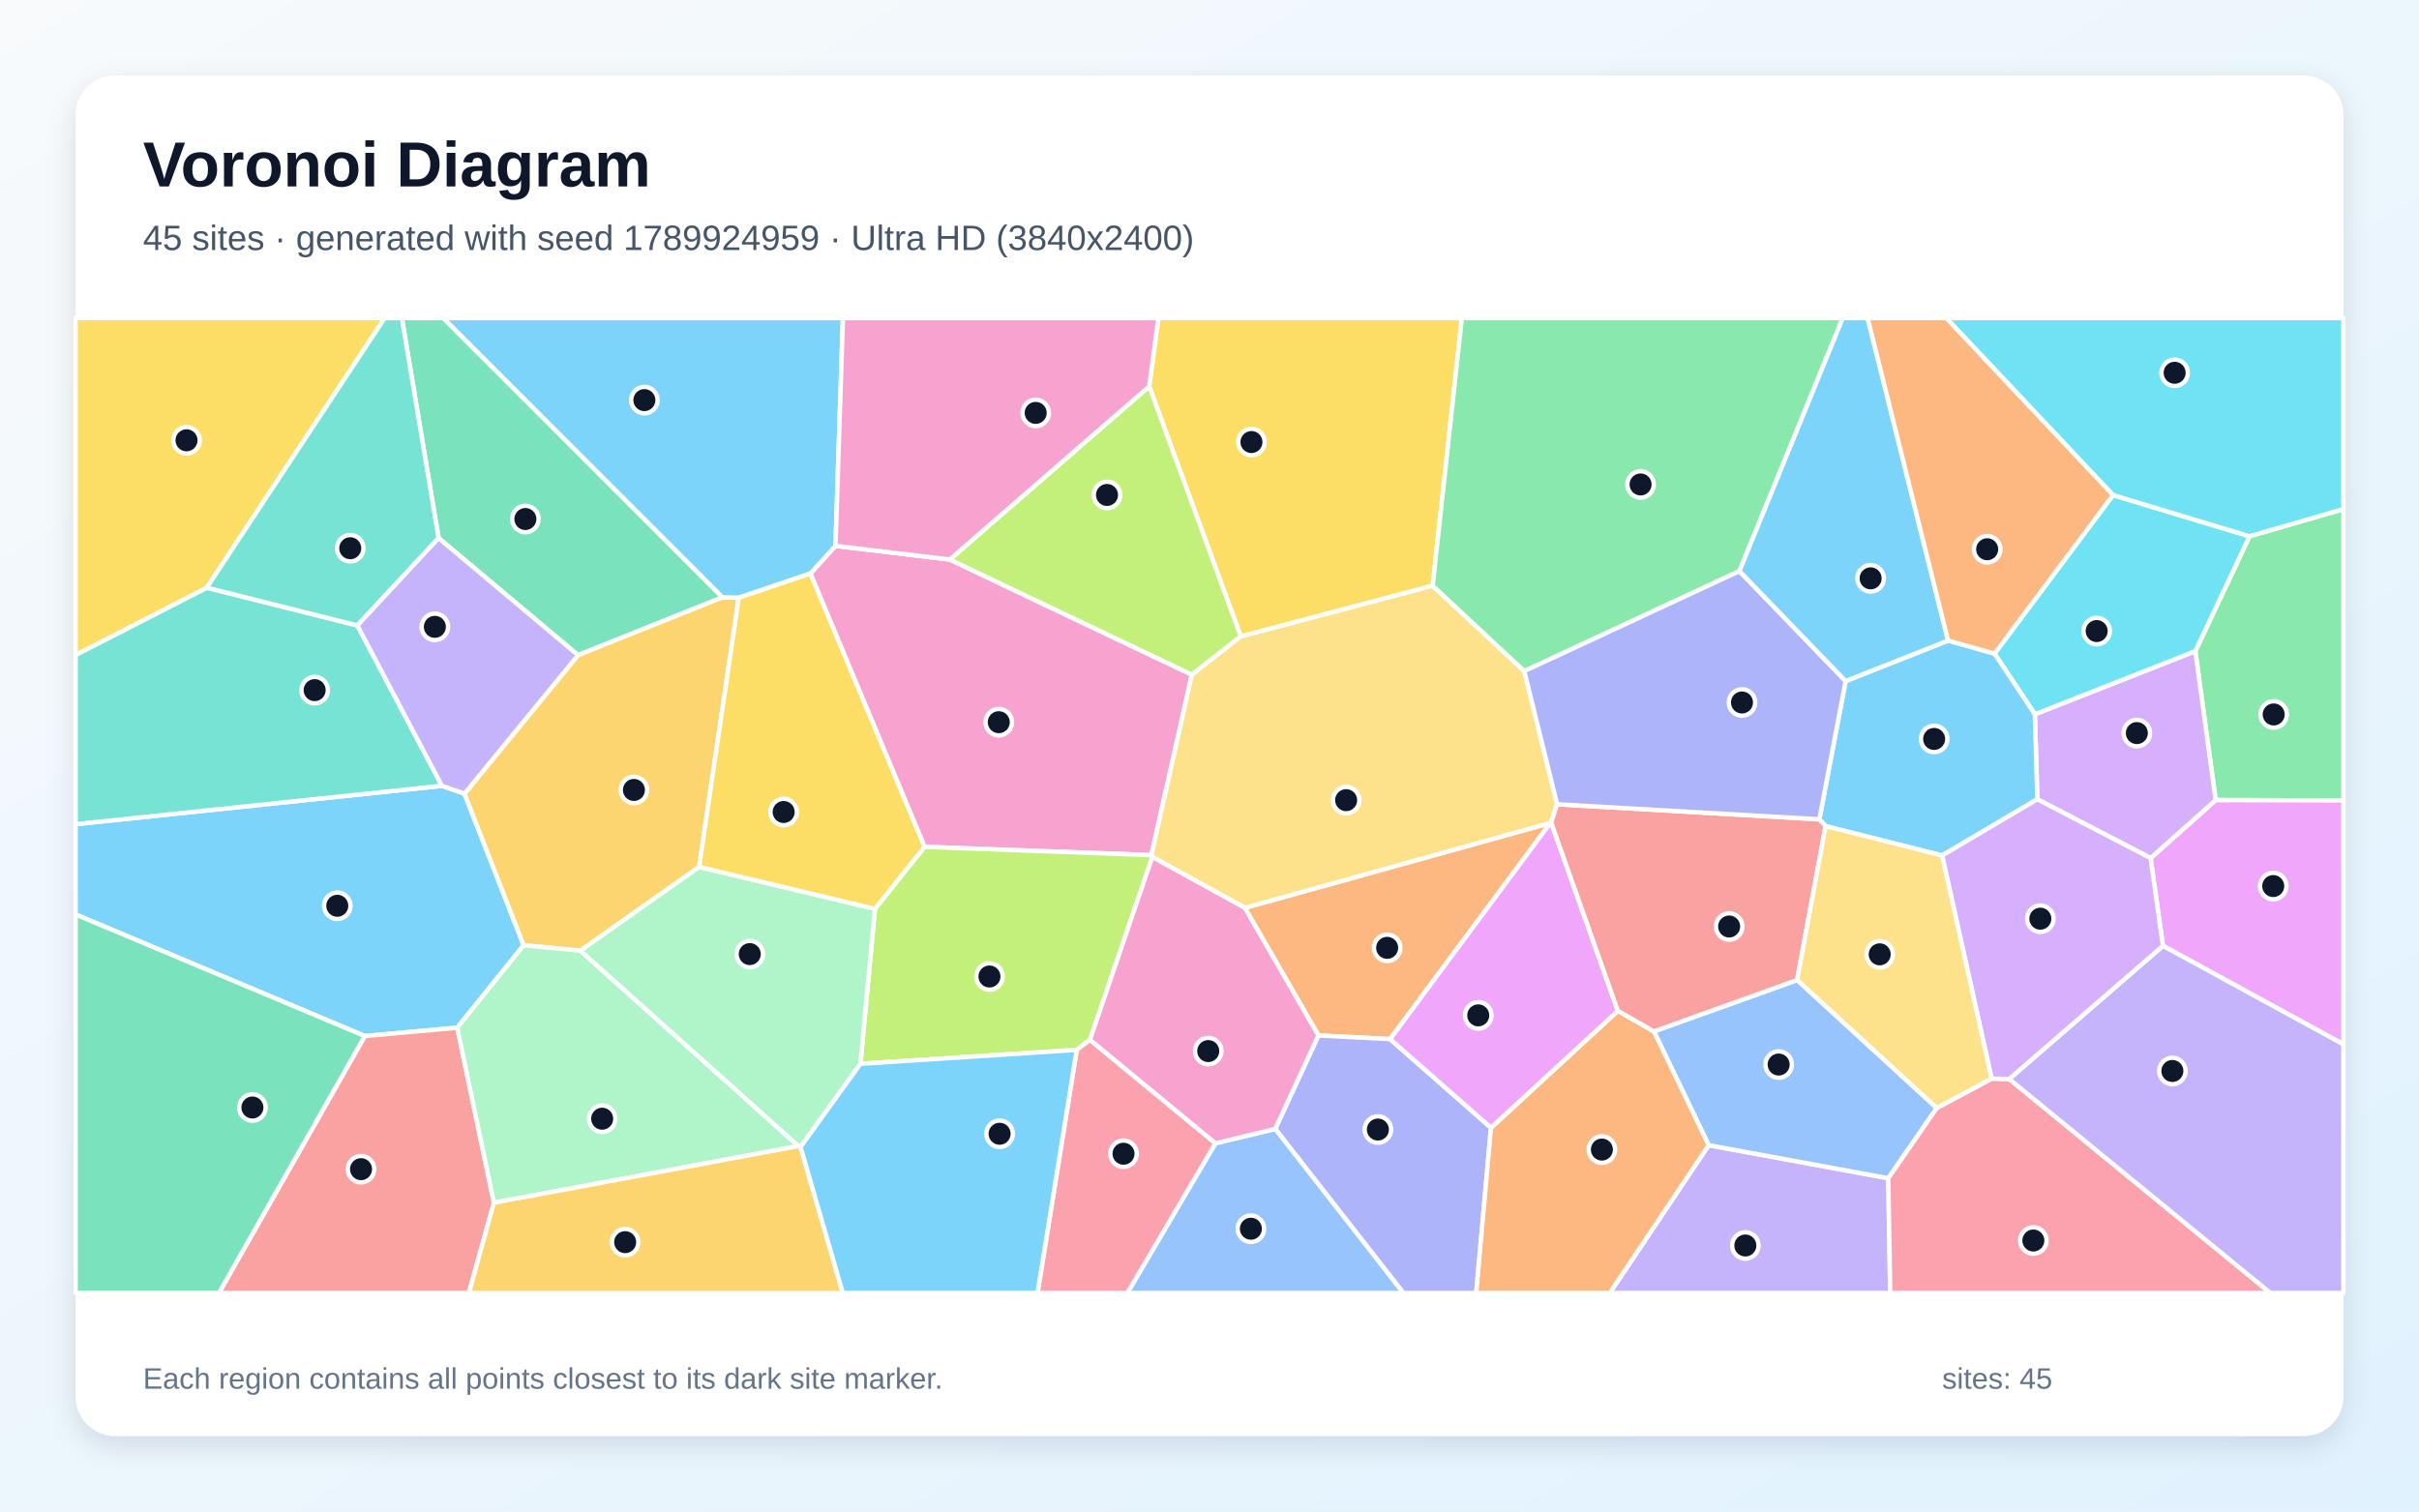
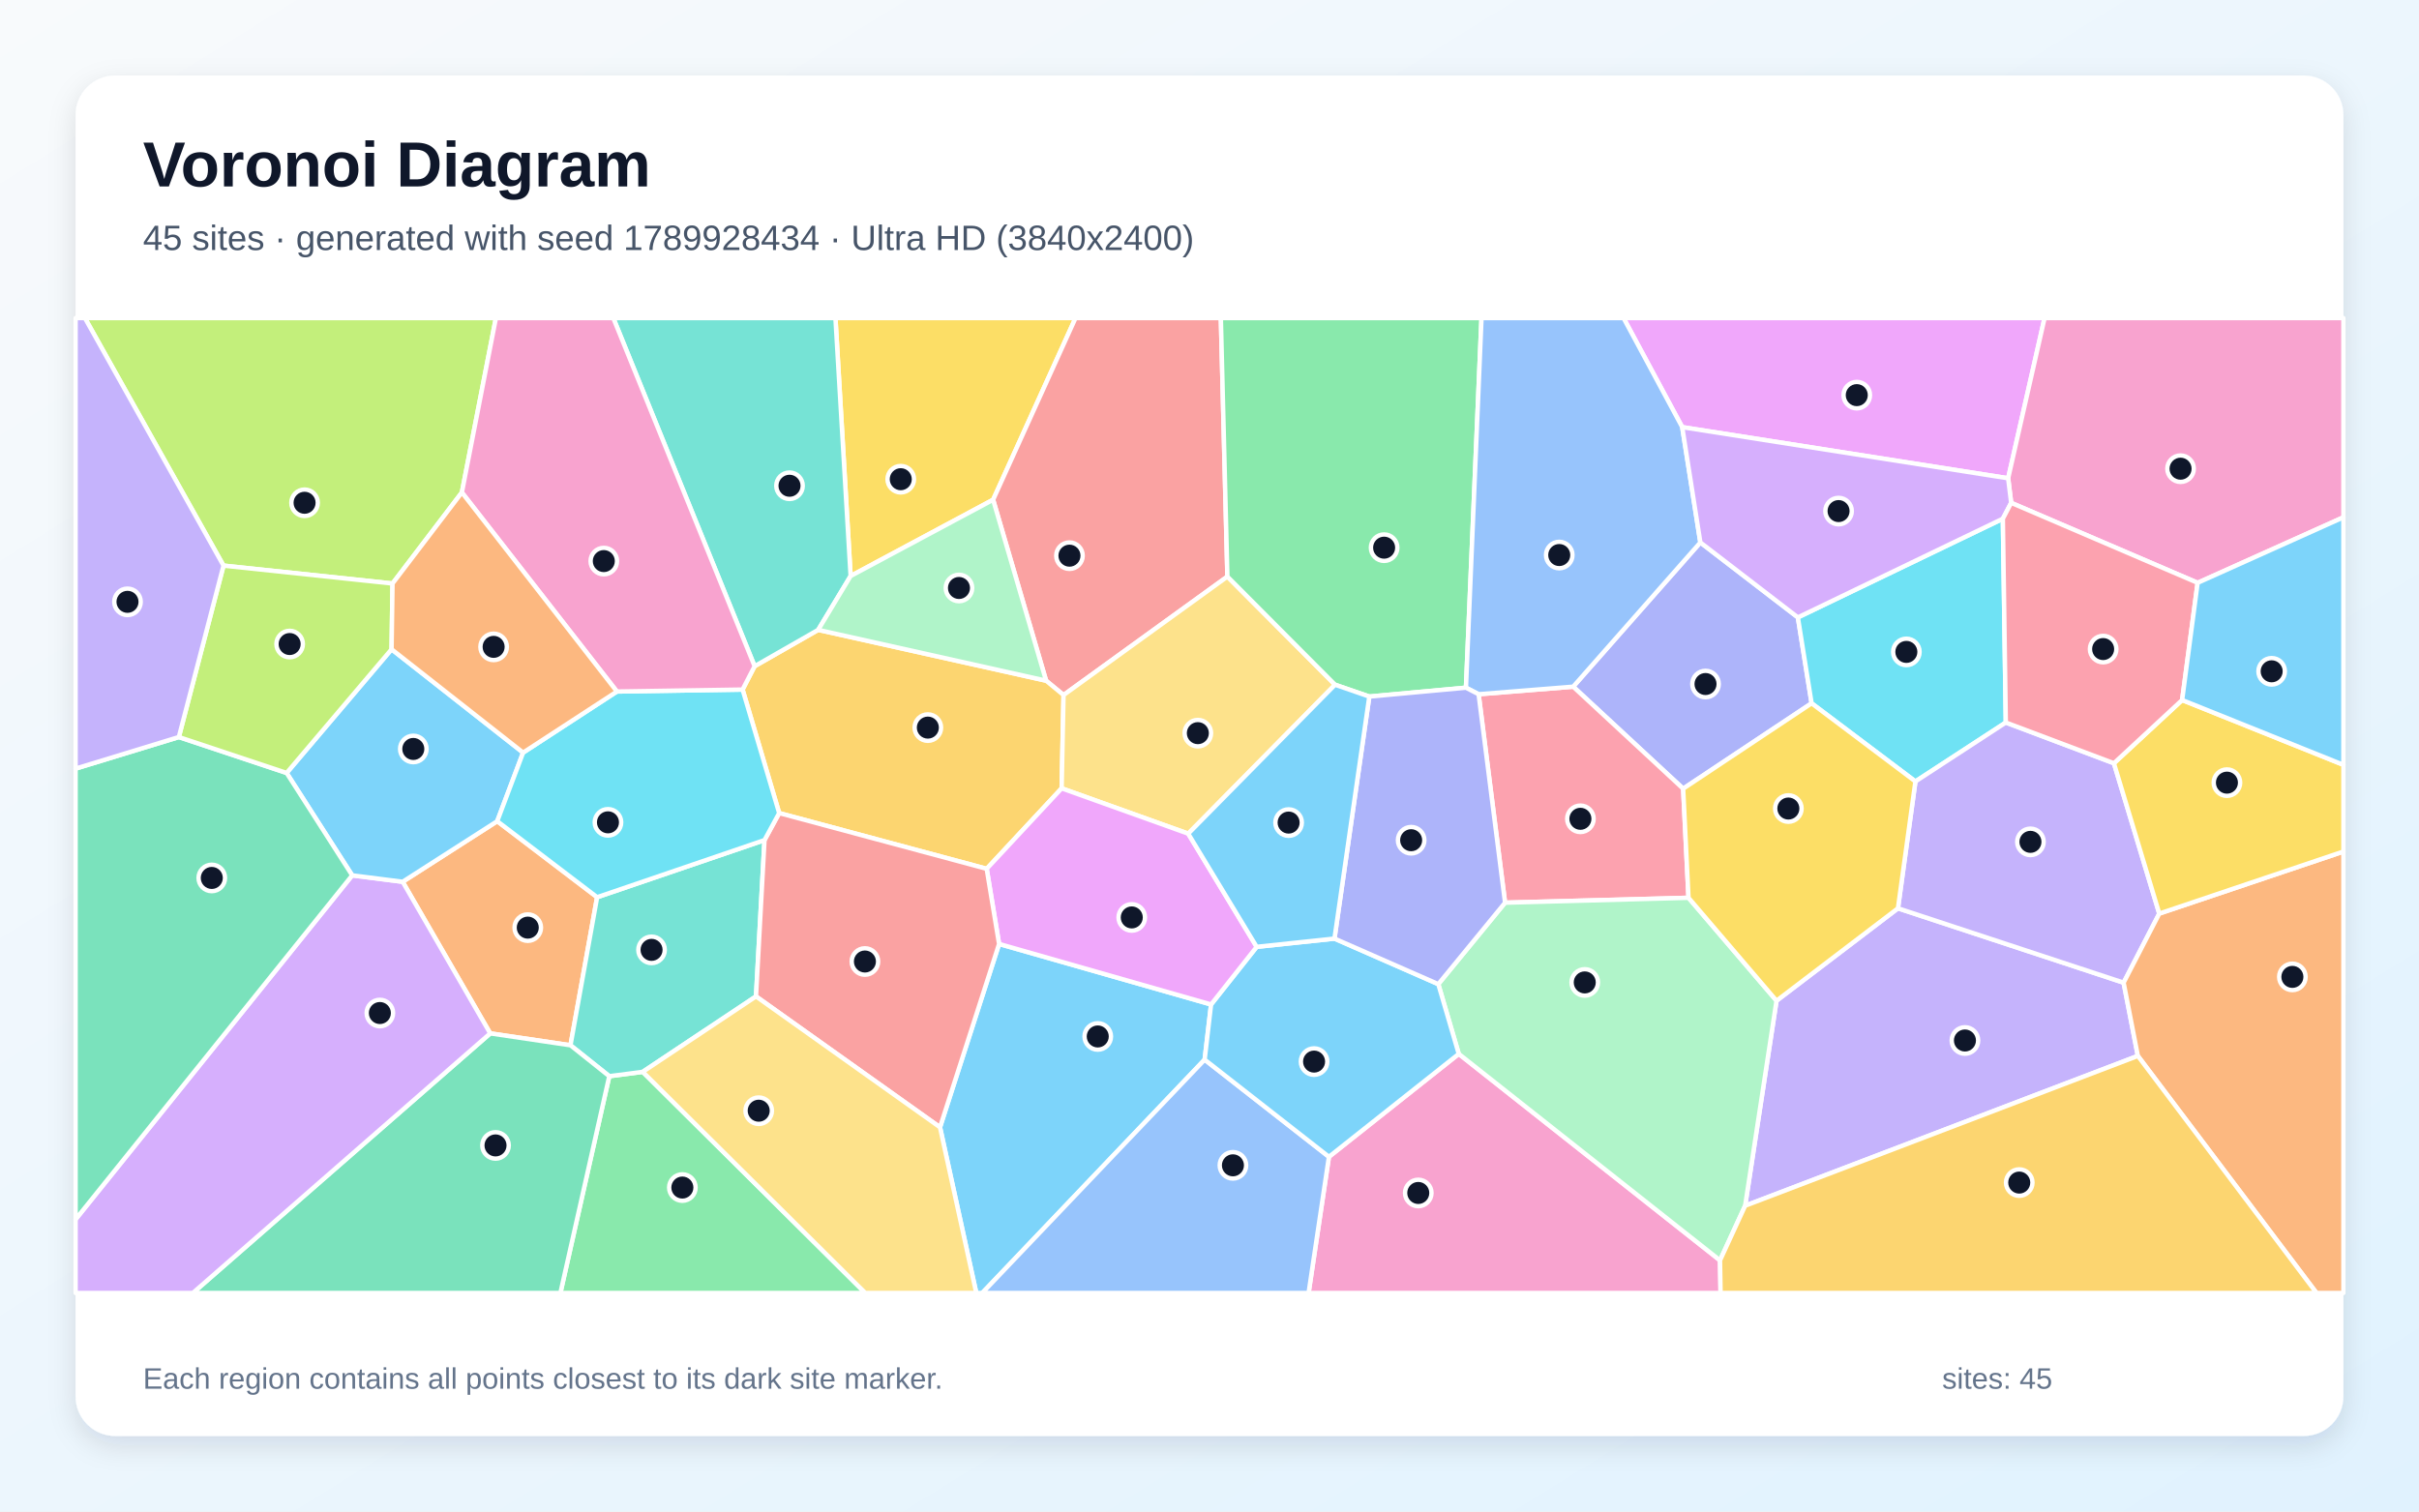
<svg xmlns="http://www.w3.org/2000/svg" width="3840" height="2400" viewBox="0 0 3840 2400" role="img" aria-labelledby="title description">
  <defs>
    <linearGradient id="background" x1="0" y1="0" x2="1" y2="1">
      <stop stop-color="#F8FAFC" />
      <stop offset="1" stop-color="#E0F2FE" />
    </linearGradient>
    <filter id="shadow" x="-5%" y="-5%" width="110%" height="110%">
      <feDropShadow dx="0" dy="15" stdDeviation="22" flood-color="#0F172A" flood-opacity=".12" />
    </filter>
  </defs>
  <rect width="3840" height="2400" fill="url(#background)" />
  <rect x="120" y="120" width="3600" height="2160" rx="63" fill="#FFFFFF" filter="url(#shadow)" />
  <g font-family="Arial, sans-serif">
    <text x="227" y="296" font-size="101" font-weight="700" fill="#0F172A">Voronoi Diagram</text>
-     <text x="227" y="397" font-size="56" fill="#475569">45 sites · generated with seed 1789924959 · Ultra HD (3840x2400)</text>
+     <text x="227" y="397" font-size="56" fill="#475569">45 sites · generated with seed 1789928434 · Ultra HD (3840x2400)</text>
  </g>
  <g stroke="#FFFFFF" stroke-width="7" stroke-linejoin="round">
-     <polygon points="737.3,1260.2 831.2,1500.9 725.9,1631.8 579.1,1645.0 120.0,1452.0 120.0,1308.6 701.5,1247.7" fill="#38BDF8" fill-opacity="0.65" />
-     <polygon points="2712.4,1818.3 2997.5,1870.8 3000.6,2053.0 2555.4,2053.0" fill="#A78BFA" fill-opacity="0.65" />
-     <polygon points="1467.6,1344.6 1286.4,910.6 1326.3,866.7 1507.7,888.4 1892.0,1071.3 1827.7,1357.8" fill="#F472B6" fill-opacity="0.65" />
-     <polygon points="2206.7,1649.9 2092.9,1644.1 1976.1,1441.5 2461.0,1306.7" fill="#FB923C" fill-opacity="0.65" />
-     <polygon points="2274.3,930.0 1969.6,1010.6 1824.2,613.5 1838.9,505.0 2320.6,505.0" fill="#FACC15" fill-opacity="0.65" />
-     <polygon points="3517.2,1270.4 3484.9,1033.9 3570.9,851.5 3720.0,808.3 3720.0,1270.9" fill="#4ADE80" fill-opacity="0.65" />
-     <polygon points="328.2,933.1 567.3,993.1 701.5,1247.7 120.0,1308.6 120.0,1039.9" fill="#2DD4BF" fill-opacity="0.65" />
-     <polygon points="2852.8,1556.1 3074.5,1759.3 2997.5,1870.8 2712.4,1818.3 2625.4,1637.7" fill="#60A5FA" fill-opacity="0.65" />
-     <polygon points="3433.5,1501.8 3413.9,1362.5 3517.2,1270.4 3720.0,1270.9 3720.0,1658.2" fill="#E879F9" fill-opacity="0.65" />
-     <polygon points="1147.0,948.4 917.6,1040.3 696.2,854.3 637.9,505.0 703.8,505.0" fill="#34D399" fill-opacity="0.65" />
-     <polygon points="579.1,1645.0 725.9,1631.8 784.0,1909.7 744.4,2053.0 347.5,2053.0" fill="#F87171" fill-opacity="0.65" />
-     <polygon points="2024.3,1792.5 2092.9,1644.1 2206.7,1649.9 2366.8,1790.6 2343.4,2053.0 2227.7,2053.0" fill="#818CF8" fill-opacity="0.65" />
-     <polygon points="1109.8,1376.5 921.3,1509.5 831.2,1500.9 737.3,1260.2 917.6,1040.3 1147.0,948.4 1172.7,949.1" fill="#FBBF24" fill-opacity="0.65" />
-     <polygon points="1824.2,613.5 1969.6,1010.6 1892.0,1071.3 1507.7,888.4" fill="#A3E635" fill-opacity="0.65" />
-     <polygon points="3234.1,1269.1 3230.2,1134.1 3484.9,1033.9 3517.2,1270.4 3413.9,1362.5" fill="#C084FC" fill-opacity="0.65" />
-     <polygon points="2997.5,1870.8 3074.5,1759.3 3161.5,1712.6 3189.5,1713.2 3604.0,2053.0 3000.6,2053.0" fill="#FB7185" fill-opacity="0.65" />
-     <polygon points="3354.2,786.1 3570.9,851.5 3484.9,1033.9 3230.2,1134.1 3166.2,1037.8" fill="#22D3EE" fill-opacity="0.65" />
-     <polygon points="1267.4,1819.7 784.0,1909.7 725.9,1631.8 831.2,1500.9 921.3,1509.5" fill="#86EFAC" fill-opacity="0.65" />
-     <polygon points="2419.7,1065.6 2471.8,1277.0 2462.3,1306.0 2461.0,1306.7 1976.1,1441.5 1829.2,1360.7 1827.7,1357.8 1892.0,1071.3 1969.6,1010.6 2274.3,930.0" fill="#FCD34D" fill-opacity="0.65" />
-     <polygon points="1326.3,866.7 1286.4,910.6 1172.7,949.1 1147.0,948.4 703.8,505.0 1338.1,505.0" fill="#38BDF8" fill-opacity="0.65" />
-     <polygon points="3082.9,1358.4 2898.0,1311.7 2888.1,1300.9 2929.8,1081.4 3092.4,1017.1 3166.2,1037.8 3230.2,1134.1 3234.1,1269.1" fill="#38BDF8" fill-opacity="0.65" />
-     <polygon points="3189.5,1713.2 3433.5,1501.8 3720.0,1658.2 3720.0,2053.0 3604.0,2053.0" fill="#A78BFA" fill-opacity="0.65" />
-     <polygon points="1824.2,613.5 1507.7,888.4 1326.3,866.7 1338.1,505.0 1838.9,505.0" fill="#F472B6" fill-opacity="0.65" />
-     <polygon points="2366.8,1790.6 2568.2,1605.0 2625.4,1637.7 2712.4,1818.3 2555.4,2053.0 2343.4,2053.0" fill="#FB923C" fill-opacity="0.65" />
-     <polygon points="328.2,933.1 120.0,1039.9 120.0,505.0 610.6,505.0" fill="#FACC15" fill-opacity="0.65" />
-     <polygon points="2761.2,906.8 2419.7,1065.6 2274.3,930.0 2320.6,505.0 2925.2,505.0" fill="#4ADE80" fill-opacity="0.65" />
-     <polygon points="696.2,854.3 567.3,993.1 328.2,933.1 610.6,505.0 637.9,505.0" fill="#2DD4BF" fill-opacity="0.65" />
-     <polygon points="1929.4,1815.3 2024.3,1792.5 2227.7,2053.0 1789.5,2053.0" fill="#60A5FA" fill-opacity="0.65" />
-     <polygon points="2568.2,1605.0 2366.8,1790.6 2206.7,1649.9 2461.0,1306.7 2462.3,1306.0" fill="#E879F9" fill-opacity="0.65" />
-     <polygon points="120.0,1452.0 579.1,1645.0 347.5,2053.0 120.0,2053.0" fill="#34D399" fill-opacity="0.65" />
-     <polygon points="2888.1,1300.9 2898.0,1311.7 2852.8,1556.1 2625.4,1637.7 2568.2,1605.0 2462.3,1306.0 2471.8,1277.0" fill="#F87171" fill-opacity="0.65" />
-     <polygon points="2761.2,906.8 2929.8,1081.4 2888.1,1300.9 2471.8,1277.0 2419.7,1065.6" fill="#818CF8" fill-opacity="0.65" />
-     <polygon points="784.0,1909.7 1267.4,1819.7 1270.8,1821.2 1337.9,2053.0 744.4,2053.0" fill="#FBBF24" fill-opacity="0.65" />
-     <polygon points="1730.2,1651.0 1709.2,1667.0 1365.8,1689.1 1388.9,1443.1 1467.6,1344.6 1827.7,1357.8 1829.2,1360.7" fill="#A3E635" fill-opacity="0.65" />
-     <polygon points="3189.5,1713.2 3161.5,1712.6 3082.9,1358.4 3234.1,1269.1 3413.9,1362.5 3433.5,1501.8" fill="#C084FC" fill-opacity="0.65" />
-     <polygon points="1709.2,1667.0 1730.2,1651.0 1929.4,1815.3 1789.5,2053.0 1647.0,2053.0" fill="#FB7185" fill-opacity="0.65" />
-     <polygon points="3570.9,851.5 3354.2,786.1 3089.5,505.0 3720.0,505.0 3720.0,808.3" fill="#22D3EE" fill-opacity="0.65" />
-     <polygon points="1388.9,1443.1 1365.8,1689.1 1270.8,1821.2 1267.4,1819.7 921.3,1509.5 1109.8,1376.5" fill="#86EFAC" fill-opacity="0.65" />
-     <polygon points="2898.0,1311.7 3082.9,1358.4 3161.5,1712.6 3074.5,1759.3 2852.8,1556.1" fill="#FCD34D" fill-opacity="0.65" />
-     <polygon points="1270.8,1821.2 1365.8,1689.1 1709.2,1667.0 1647.0,2053.0 1337.9,2053.0" fill="#38BDF8" fill-opacity="0.65" />
-     <polygon points="3092.4,1017.1 2929.8,1081.4 2761.2,906.8 2925.2,505.0 2964.7,505.0" fill="#38BDF8" fill-opacity="0.65" />
-     <polygon points="696.2,854.3 917.6,1040.3 737.3,1260.2 701.5,1247.7 567.3,993.1" fill="#A78BFA" fill-opacity="0.65" />
-     <polygon points="1929.4,1815.3 1730.2,1651.0 1829.2,1360.7 1976.1,1441.5 2092.9,1644.1 2024.3,1792.5" fill="#F472B6" fill-opacity="0.65" />
-     <polygon points="3354.2,786.1 3166.2,1037.8 3092.4,1017.1 2964.7,505.0 3089.5,505.0" fill="#FB923C" fill-opacity="0.65" />
-     <polygon points="1388.9,1443.1 1109.8,1376.5 1172.7,949.1 1286.4,910.6 1467.6,1344.6" fill="#FACC15" fill-opacity="0.65" />
+     <polygon points="1492.2,1789.9 1586.0,1498.8 1922.5,1594.9 1912.3,1682.5 1559.2,2053.0 1549.8,2053.0" fill="#38BDF8" fill-opacity="0.65" />
+     <polygon points="2770.3,1914.5 2820.1,1589.0 3012.9,1442.2 3371.1,1560.3 3393.7,1676.6" fill="#A78BFA" fill-opacity="0.65" />
+     <polygon points="2109.6,1836.8 2315.7,1673.4 2730.4,2001.2 2731.3,2053.0 2077.3,2053.0" fill="#F472B6" fill-opacity="0.65" />
+     <polygon points="778.2,1640.8 639.2,1400.1 789.3,1303.9 947.9,1424.6 905.6,1659.7" fill="#FB923C" fill-opacity="0.65" />
+     <polygon points="1576.5,793.5 1350.3,914.6 1326.2,505.0 1707.3,505.0" fill="#FACC15" fill-opacity="0.65" />
+     <polygon points="967.2,1708.8 1020.3,1701.9 1373.6,2053.0 889.6,2053.0" fill="#4ADE80" fill-opacity="0.65" />
+     <polygon points="1213.6,1333.9 1200.1,1582.1 1020.3,1701.9 967.2,1708.8 905.6,1659.7 947.9,1424.6" fill="#2DD4BF" fill-opacity="0.65" />
+     <polygon points="1912.3,1682.5 2109.6,1836.8 2077.3,2053.0 1559.2,2053.0" fill="#60A5FA" fill-opacity="0.65" />
+     <polygon points="3187.8,759.4 2670.4,678.2 2577.3,505.0 3245.6,505.0" fill="#E879F9" fill-opacity="0.65" />
+     <polygon points="778.2,1640.8 905.6,1659.7 967.2,1708.8 889.6,2053.0 306.1,2053.0" fill="#34D399" fill-opacity="0.65" />
+     <polygon points="1948.4,915.5 1688.3,1103.6 1660.6,1080.8 1576.5,793.5 1707.3,505.0 1938.0,505.0" fill="#F87171" fill-opacity="0.65" />
+     <polygon points="2671.9,1252.3 2497.3,1090.3 2699.2,861.3 2854.0,980.3 2875.8,1116.7" fill="#818CF8" fill-opacity="0.65" />
+     <polygon points="1236.9,1291.0 1178.8,1094.9 1197.9,1057.8 1298.8,1000.1 1660.6,1080.8 1688.3,1103.6 1685.3,1251.7 1566.3,1379.5" fill="#FBBF24" fill-opacity="0.65" />
+     <polygon points="733.2,781.9 623.1,926.5 354.8,898.1 134.8,505.0 787.2,505.0" fill="#A3E635" fill-opacity="0.65" />
+     <polygon points="120.0,1936.1 559.1,1389.9 639.2,1400.1 778.2,1640.8 306.1,2053.0 120.0,2053.0" fill="#C084FC" fill-opacity="0.65" />
+     <polygon points="2680.4,1425.5 2389.2,1433.3 2347.2,1102.3 2497.3,1090.3 2671.9,1252.3" fill="#FB7185" fill-opacity="0.65" />
+     <polygon points="3179.4,823.6 3184.1,1147.2 3040.6,1240.8 2875.8,1116.7 2854.0,980.3" fill="#22D3EE" fill-opacity="0.65" />
+     <polygon points="2730.4,2001.2 2315.7,1673.4 2283.2,1562.6 2389.2,1433.3 2680.4,1425.5 2820.1,1589.0 2770.3,1914.5" fill="#86EFAC" fill-opacity="0.65" />
+     <polygon points="1886.2,1323.7 1685.3,1251.7 1688.3,1103.6 1948.4,915.5 2119.3,1087.2" fill="#FCD34D" fill-opacity="0.65" />
+     <polygon points="1994.9,1503.4 2118.4,1490.3 2283.2,1562.6 2315.7,1673.4 2109.6,1836.8 1912.3,1682.5 1922.5,1594.9" fill="#38BDF8" fill-opacity="0.65" />
+     <polygon points="455.0,1227.3 621.6,1030.9 830.4,1195.0 789.3,1303.9 639.2,1400.1 559.1,1389.9" fill="#38BDF8" fill-opacity="0.65" />
+     <polygon points="3355.7,1211.9 3427.7,1450.6 3371.1,1560.3 3012.9,1442.2 3040.6,1240.8 3184.1,1147.2" fill="#A78BFA" fill-opacity="0.65" />
+     <polygon points="3488.6,925.4 3192.6,798.4 3187.8,759.4 3245.6,505.0 3720.0,505.0 3720.0,821.4" fill="#F472B6" fill-opacity="0.65" />
+     <polygon points="3393.7,1676.6 3371.1,1560.3 3427.7,1450.6 3720.0,1352.1 3720.0,2053.0 3677.3,2053.0" fill="#FB923C" fill-opacity="0.65" />
+     <polygon points="3427.7,1450.6 3355.7,1211.9 3464.0,1111.5 3720.0,1214.4 3720.0,1352.1" fill="#FACC15" fill-opacity="0.65" />
+     <polygon points="2327.1,1091.9 2173.7,1106.0 2119.3,1087.2 1948.4,915.5 1938.0,505.0 2351.8,505.0" fill="#4ADE80" fill-opacity="0.65" />
+     <polygon points="1350.3,914.6 1298.8,1000.1 1197.9,1057.8 973.6,505.0 1326.2,505.0" fill="#2DD4BF" fill-opacity="0.65" />
+     <polygon points="2670.4,678.2 2699.2,861.3 2497.3,1090.3 2347.2,1102.3 2327.1,1091.9 2351.8,505.0 2577.3,505.0" fill="#60A5FA" fill-opacity="0.65" />
+     <polygon points="1566.3,1379.5 1685.3,1251.7 1886.2,1323.7 1994.9,1503.4 1922.5,1594.9 1586.0,1498.8" fill="#E879F9" fill-opacity="0.65" />
+     <polygon points="283.9,1170.3 455.0,1227.3 559.1,1389.9 120.0,1936.1 120.0,1220.4" fill="#34D399" fill-opacity="0.65" />
+     <polygon points="1200.1,1582.1 1213.6,1333.9 1236.9,1291.0 1566.3,1379.5 1586.0,1498.8 1492.2,1789.9" fill="#F87171" fill-opacity="0.65" />
+     <polygon points="2173.7,1106.0 2327.1,1091.9 2347.2,1102.3 2389.2,1433.3 2283.2,1562.6 2118.4,1490.3" fill="#818CF8" fill-opacity="0.65" />
+     <polygon points="2730.4,2001.2 2770.3,1914.5 3393.7,1676.6 3677.3,2053.0 2731.3,2053.0" fill="#FBBF24" fill-opacity="0.65" />
+     <polygon points="354.8,898.1 623.1,926.5 621.6,1030.9 455.0,1227.3 283.9,1170.3" fill="#A3E635" fill-opacity="0.65" />
+     <polygon points="3192.6,798.4 3179.4,823.6 2854.0,980.3 2699.2,861.3 2670.4,678.2 3187.8,759.4" fill="#C084FC" fill-opacity="0.65" />
+     <polygon points="3464.0,1111.5 3355.7,1211.9 3184.1,1147.2 3179.4,823.6 3192.6,798.4 3488.6,925.4" fill="#FB7185" fill-opacity="0.65" />
+     <polygon points="979.3,1098.0 1178.8,1094.9 1236.9,1291.0 1213.6,1333.9 947.9,1424.6 789.3,1303.9 830.4,1195.0" fill="#22D3EE" fill-opacity="0.65" />
+     <polygon points="1660.6,1080.8 1298.8,1000.1 1350.3,914.6 1576.5,793.5" fill="#86EFAC" fill-opacity="0.65" />
+     <polygon points="1020.3,1701.9 1200.1,1582.1 1492.2,1789.9 1549.8,2053.0 1373.6,2053.0" fill="#FCD34D" fill-opacity="0.65" />
+     <polygon points="1886.2,1323.7 2119.3,1087.2 2173.7,1106.0 2118.4,1490.3 1994.9,1503.4" fill="#38BDF8" fill-opacity="0.65" />
+     <polygon points="3464.0,1111.5 3488.6,925.4 3720.0,821.4 3720.0,1214.4" fill="#38BDF8" fill-opacity="0.65" />
+     <polygon points="354.8,898.1 283.9,1170.3 120.0,1220.4 120.0,505.0 134.8,505.0" fill="#A78BFA" fill-opacity="0.65" />
+     <polygon points="1197.9,1057.8 1178.8,1094.9 979.3,1098.0 733.2,781.9 787.2,505.0 973.6,505.0" fill="#F472B6" fill-opacity="0.65" />
+     <polygon points="979.3,1098.0 830.4,1195.0 621.6,1030.9 623.1,926.5 733.2,781.9" fill="#FB923C" fill-opacity="0.65" />
+     <polygon points="2680.4,1425.5 2671.9,1252.3 2875.8,1116.7 3040.6,1240.8 3012.9,1442.2 2820.1,1589.0" fill="#FACC15" fill-opacity="0.65" />
  </g>
  <g>
-     <circle cx="535.4" cy="1438.2" r="21" fill="#0F172A" stroke="#FFFFFF" stroke-width="7" />
-     <circle cx="2770.6" cy="1977.6" r="21" fill="#0F172A" stroke="#FFFFFF" stroke-width="7" />
-     <circle cx="1585.5" cy="1146.7" r="21" fill="#0F172A" stroke="#FFFFFF" stroke-width="7" />
-     <circle cx="2202.0" cy="1505.0" r="21" fill="#0F172A" stroke="#FFFFFF" stroke-width="7" />
-     <circle cx="1986.6" cy="701.9" r="21" fill="#0F172A" stroke="#FFFFFF" stroke-width="7" />
-     <circle cx="3609.3" cy="1134.4" r="21" fill="#0F172A" stroke="#FFFFFF" stroke-width="7" />
-     <circle cx="499.5" cy="1095.8" r="21" fill="#0F172A" stroke="#FFFFFF" stroke-width="7" />
-     <circle cx="2823.5" cy="1690.3" r="21" fill="#0F172A" stroke="#FFFFFF" stroke-width="7" />
-     <circle cx="3608.6" cy="1406.9" r="21" fill="#0F172A" stroke="#FFFFFF" stroke-width="7" />
-     <circle cx="834.0" cy="824.1" r="21" fill="#0F172A" stroke="#FFFFFF" stroke-width="7" />
-     <circle cx="573.1" cy="1856.4" r="21" fill="#0F172A" stroke="#FFFFFF" stroke-width="7" />
-     <circle cx="2187.3" cy="1793.5" r="21" fill="#0F172A" stroke="#FFFFFF" stroke-width="7" />
-     <circle cx="1006.3" cy="1254.3" r="21" fill="#0F172A" stroke="#FFFFFF" stroke-width="7" />
-     <circle cx="1757.3" cy="785.9" r="21" fill="#0F172A" stroke="#FFFFFF" stroke-width="7" />
-     <circle cx="3392.1" cy="1164.0" r="21" fill="#0F172A" stroke="#FFFFFF" stroke-width="7" />
-     <circle cx="3227.8" cy="1969.7" r="21" fill="#0F172A" stroke="#FFFFFF" stroke-width="7" />
-     <circle cx="3328.3" cy="1002.0" r="21" fill="#0F172A" stroke="#FFFFFF" stroke-width="7" />
-     <circle cx="955.9" cy="1776.3" r="21" fill="#0F172A" stroke="#FFFFFF" stroke-width="7" />
-     <circle cx="2136.9" cy="1270.5" r="21" fill="#0F172A" stroke="#FFFFFF" stroke-width="7" />
-     <circle cx="1022.9" cy="635.3" r="21" fill="#0F172A" stroke="#FFFFFF" stroke-width="7" />
-     <circle cx="3070.3" cy="1173.3" r="21" fill="#0F172A" stroke="#FFFFFF" stroke-width="7" />
-     <circle cx="3448.5" cy="1700.5" r="21" fill="#0F172A" stroke="#FFFFFF" stroke-width="7" />
-     <circle cx="1644.1" cy="655.6" r="21" fill="#0F172A" stroke="#FFFFFF" stroke-width="7" />
-     <circle cx="2542.9" cy="1825.3" r="21" fill="#0F172A" stroke="#FFFFFF" stroke-width="7" />
-     <circle cx="296.1" cy="699.1" r="21" fill="#0F172A" stroke="#FFFFFF" stroke-width="7" />
-     <circle cx="2604.3" cy="769.2" r="21" fill="#0F172A" stroke="#FFFFFF" stroke-width="7" />
-     <circle cx="556.0" cy="870.5" r="21" fill="#0F172A" stroke="#FFFFFF" stroke-width="7" />
-     <circle cx="1985.7" cy="1951.0" r="21" fill="#0F172A" stroke="#FFFFFF" stroke-width="7" />
-     <circle cx="2346.6" cy="1612.2" r="21" fill="#0F172A" stroke="#FFFFFF" stroke-width="7" />
-     <circle cx="400.7" cy="1758.5" r="21" fill="#0F172A" stroke="#FFFFFF" stroke-width="7" />
-     <circle cx="2744.9" cy="1471.1" r="21" fill="#0F172A" stroke="#FFFFFF" stroke-width="7" />
-     <circle cx="2765.3" cy="1115.4" r="21" fill="#0F172A" stroke="#FFFFFF" stroke-width="7" />
-     <circle cx="992.4" cy="1972.3" r="21" fill="#0F172A" stroke="#FFFFFF" stroke-width="7" />
-     <circle cx="1570.7" cy="1550.5" r="21" fill="#0F172A" stroke="#FFFFFF" stroke-width="7" />
-     <circle cx="3238.9" cy="1458.7" r="21" fill="#0F172A" stroke="#FFFFFF" stroke-width="7" />
-     <circle cx="1783.5" cy="1831.9" r="21" fill="#0F172A" stroke="#FFFFFF" stroke-width="7" />
-     <circle cx="3452.1" cy="591.9" r="21" fill="#0F172A" stroke="#FFFFFF" stroke-width="7" />
-     <circle cx="1190.2" cy="1514.9" r="21" fill="#0F172A" stroke="#FFFFFF" stroke-width="7" />
-     <circle cx="2983.9" cy="1515.3" r="21" fill="#0F172A" stroke="#FFFFFF" stroke-width="7" />
-     <circle cx="1586.8" cy="1800.2" r="21" fill="#0F172A" stroke="#FFFFFF" stroke-width="7" />
-     <circle cx="2969.5" cy="918.3" r="21" fill="#0F172A" stroke="#FFFFFF" stroke-width="7" />
-     <circle cx="690.3" cy="995.3" r="21" fill="#0F172A" stroke="#FFFFFF" stroke-width="7" />
-     <circle cx="1918.0" cy="1668.9" r="21" fill="#0F172A" stroke="#FFFFFF" stroke-width="7" />
-     <circle cx="3154.5" cy="872.1" r="21" fill="#0F172A" stroke="#FFFFFF" stroke-width="7" />
-     <circle cx="1244.0" cy="1289.3" r="21" fill="#0F172A" stroke="#FFFFFF" stroke-width="7" />
+     <circle cx="1742.6" cy="1645.7" r="21" fill="#0F172A" stroke="#FFFFFF" stroke-width="7" />
+     <circle cx="3119.2" cy="1652.1" r="21" fill="#0F172A" stroke="#FFFFFF" stroke-width="7" />
+     <circle cx="2251.4" cy="1894.2" r="21" fill="#0F172A" stroke="#FFFFFF" stroke-width="7" />
+     <circle cx="837.8" cy="1472.9" r="21" fill="#0F172A" stroke="#FFFFFF" stroke-width="7" />
+     <circle cx="1429.9" cy="760.9" r="21" fill="#0F172A" stroke="#FFFFFF" stroke-width="7" />
+     <circle cx="1083.2" cy="1885.6" r="21" fill="#0F172A" stroke="#FFFFFF" stroke-width="7" />
+     <circle cx="1034.3" cy="1508.2" r="21" fill="#0F172A" stroke="#FFFFFF" stroke-width="7" />
+     <circle cx="1957.2" cy="1850.3" r="21" fill="#0F172A" stroke="#FFFFFF" stroke-width="7" />
+     <circle cx="2947.5" cy="627.4" r="21" fill="#0F172A" stroke="#FFFFFF" stroke-width="7" />
+     <circle cx="786.6" cy="1818.7" r="21" fill="#0F172A" stroke="#FFFFFF" stroke-width="7" />
+     <circle cx="1697.7" cy="882.3" r="21" fill="#0F172A" stroke="#FFFFFF" stroke-width="7" />
+     <circle cx="2707.4" cy="1086.1" r="21" fill="#0F172A" stroke="#FFFFFF" stroke-width="7" />
+     <circle cx="1472.9" cy="1155.3" r="21" fill="#0F172A" stroke="#FFFFFF" stroke-width="7" />
+     <circle cx="483.5" cy="798.3" r="21" fill="#0F172A" stroke="#FFFFFF" stroke-width="7" />
+     <circle cx="603.0" cy="1608.5" r="21" fill="#0F172A" stroke="#FFFFFF" stroke-width="7" />
+     <circle cx="2508.8" cy="1300.1" r="21" fill="#0F172A" stroke="#FFFFFF" stroke-width="7" />
+     <circle cx="3026.2" cy="1035.1" r="21" fill="#0F172A" stroke="#FFFFFF" stroke-width="7" />
+     <circle cx="2515.7" cy="1559.9" r="21" fill="#0F172A" stroke="#FFFFFF" stroke-width="7" />
+     <circle cx="1901.5" cy="1164.1" r="21" fill="#0F172A" stroke="#FFFFFF" stroke-width="7" />
+     <circle cx="2086.0" cy="1685.6" r="21" fill="#0F172A" stroke="#FFFFFF" stroke-width="7" />
+     <circle cx="656.1" cy="1189.2" r="21" fill="#0F172A" stroke="#FFFFFF" stroke-width="7" />
+     <circle cx="3223.2" cy="1336.7" r="21" fill="#0F172A" stroke="#FFFFFF" stroke-width="7" />
+     <circle cx="3461.5" cy="744.2" r="21" fill="#0F172A" stroke="#FFFFFF" stroke-width="7" />
+     <circle cx="3639.0" cy="1551.1" r="21" fill="#0F172A" stroke="#FFFFFF" stroke-width="7" />
+     <circle cx="3535.1" cy="1242.7" r="21" fill="#0F172A" stroke="#FFFFFF" stroke-width="7" />
+     <circle cx="2197.2" cy="869.6" r="21" fill="#0F172A" stroke="#FFFFFF" stroke-width="7" />
+     <circle cx="1253.3" cy="771.3" r="21" fill="#0F172A" stroke="#FFFFFF" stroke-width="7" />
+     <circle cx="2475.2" cy="881.3" r="21" fill="#0F172A" stroke="#FFFFFF" stroke-width="7" />
+     <circle cx="1796.6" cy="1456.7" r="21" fill="#0F172A" stroke="#FFFFFF" stroke-width="7" />
+     <circle cx="336.2" cy="1394.0" r="21" fill="#0F172A" stroke="#FFFFFF" stroke-width="7" />
+     <circle cx="1373.0" cy="1526.7" r="21" fill="#0F172A" stroke="#FFFFFF" stroke-width="7" />
+     <circle cx="2240.1" cy="1334.1" r="21" fill="#0F172A" stroke="#FFFFFF" stroke-width="7" />
+     <circle cx="3205.4" cy="1877.7" r="21" fill="#0F172A" stroke="#FFFFFF" stroke-width="7" />
+     <circle cx="459.8" cy="1022.6" r="21" fill="#0F172A" stroke="#FFFFFF" stroke-width="7" />
+     <circle cx="2918.6" cy="811.5" r="21" fill="#0F172A" stroke="#FFFFFF" stroke-width="7" />
+     <circle cx="3338.6" cy="1030.6" r="21" fill="#0F172A" stroke="#FFFFFF" stroke-width="7" />
+     <circle cx="965.1" cy="1305.7" r="21" fill="#0F172A" stroke="#FFFFFF" stroke-width="7" />
+     <circle cx="1522.3" cy="933.6" r="21" fill="#0F172A" stroke="#FFFFFF" stroke-width="7" />
+     <circle cx="1204.4" cy="1763.6" r="21" fill="#0F172A" stroke="#FFFFFF" stroke-width="7" />
+     <circle cx="2045.6" cy="1306.1" r="21" fill="#0F172A" stroke="#FFFFFF" stroke-width="7" />
+     <circle cx="3606.1" cy="1065.9" r="21" fill="#0F172A" stroke="#FFFFFF" stroke-width="7" />
+     <circle cx="202.4" cy="955.6" r="21" fill="#0F172A" stroke="#FFFFFF" stroke-width="7" />
+     <circle cx="958.5" cy="890.9" r="21" fill="#0F172A" stroke="#FFFFFF" stroke-width="7" />
+     <circle cx="783.6" cy="1027.1" r="21" fill="#0F172A" stroke="#FFFFFF" stroke-width="7" />
+     <circle cx="2838.9" cy="1283.8" r="21" fill="#0F172A" stroke="#FFFFFF" stroke-width="7" />
  </g>
  <g font-family="Arial, sans-serif" font-size="47" fill="#64748B">
    <text x="227" y="2205">Each region contains all points closest to its dark site marker.</text>
    <text x="3083" y="2205">sites: 45</text>
  </g>
</svg>
